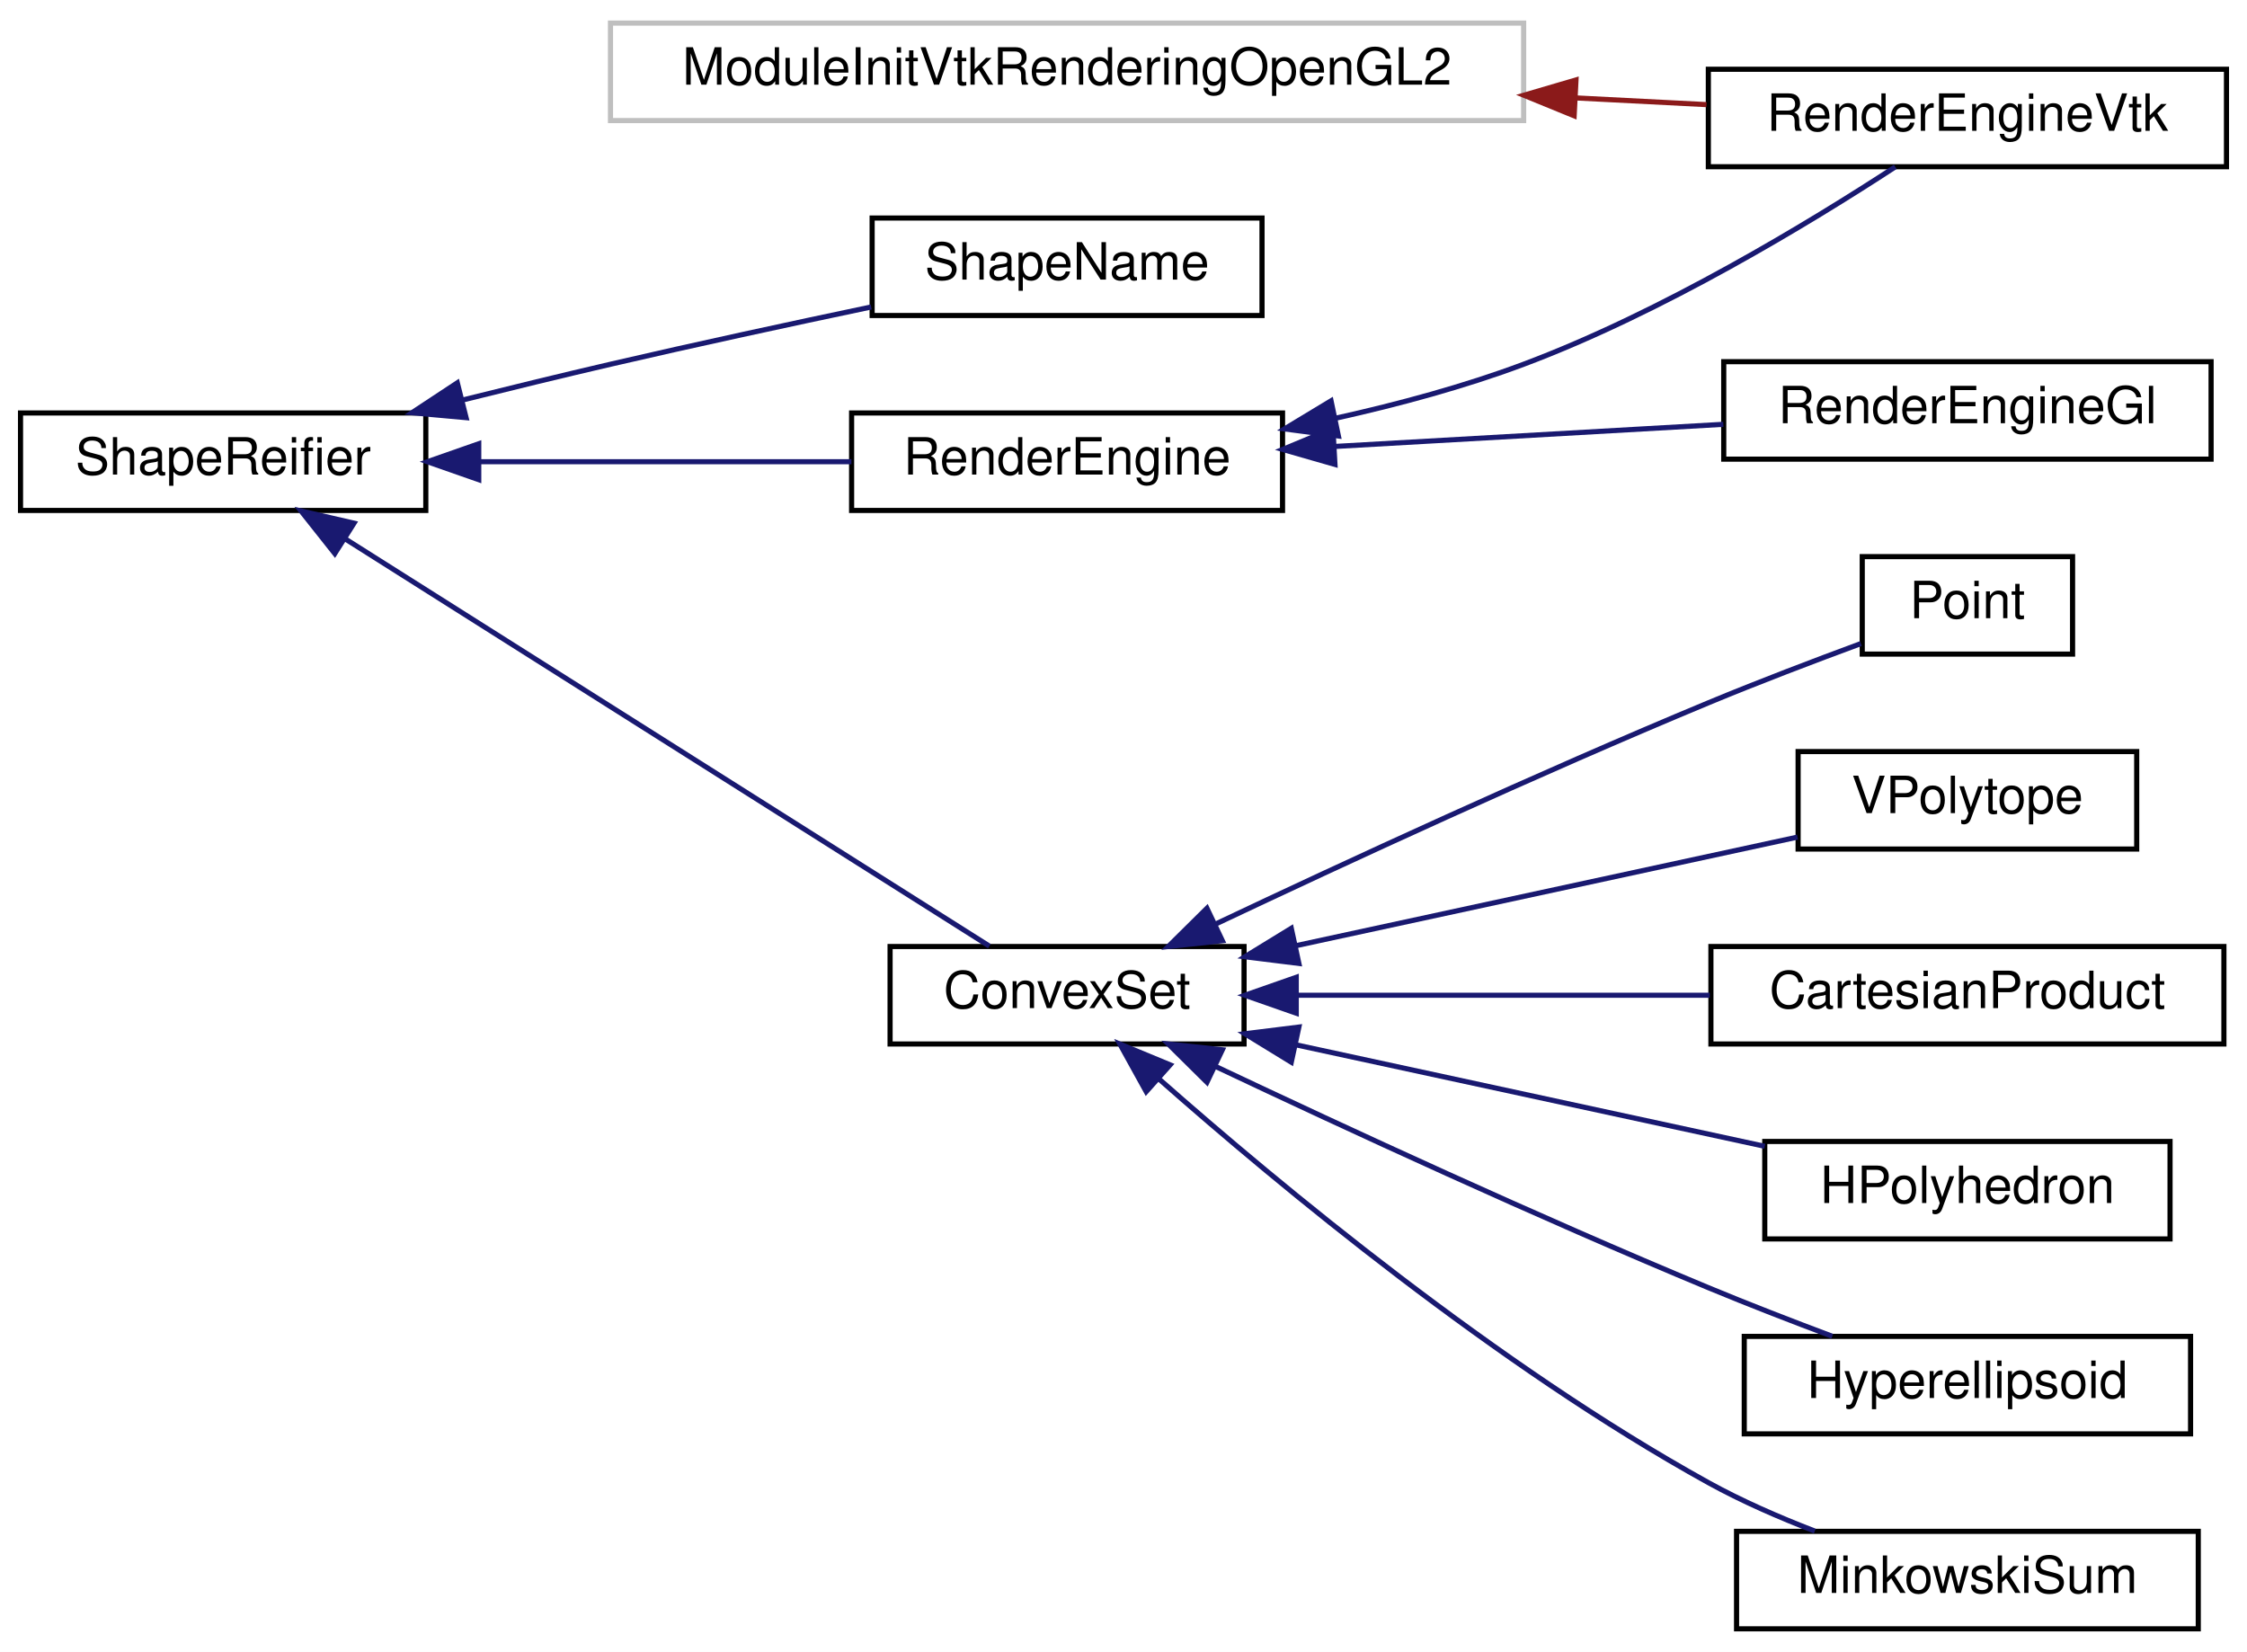
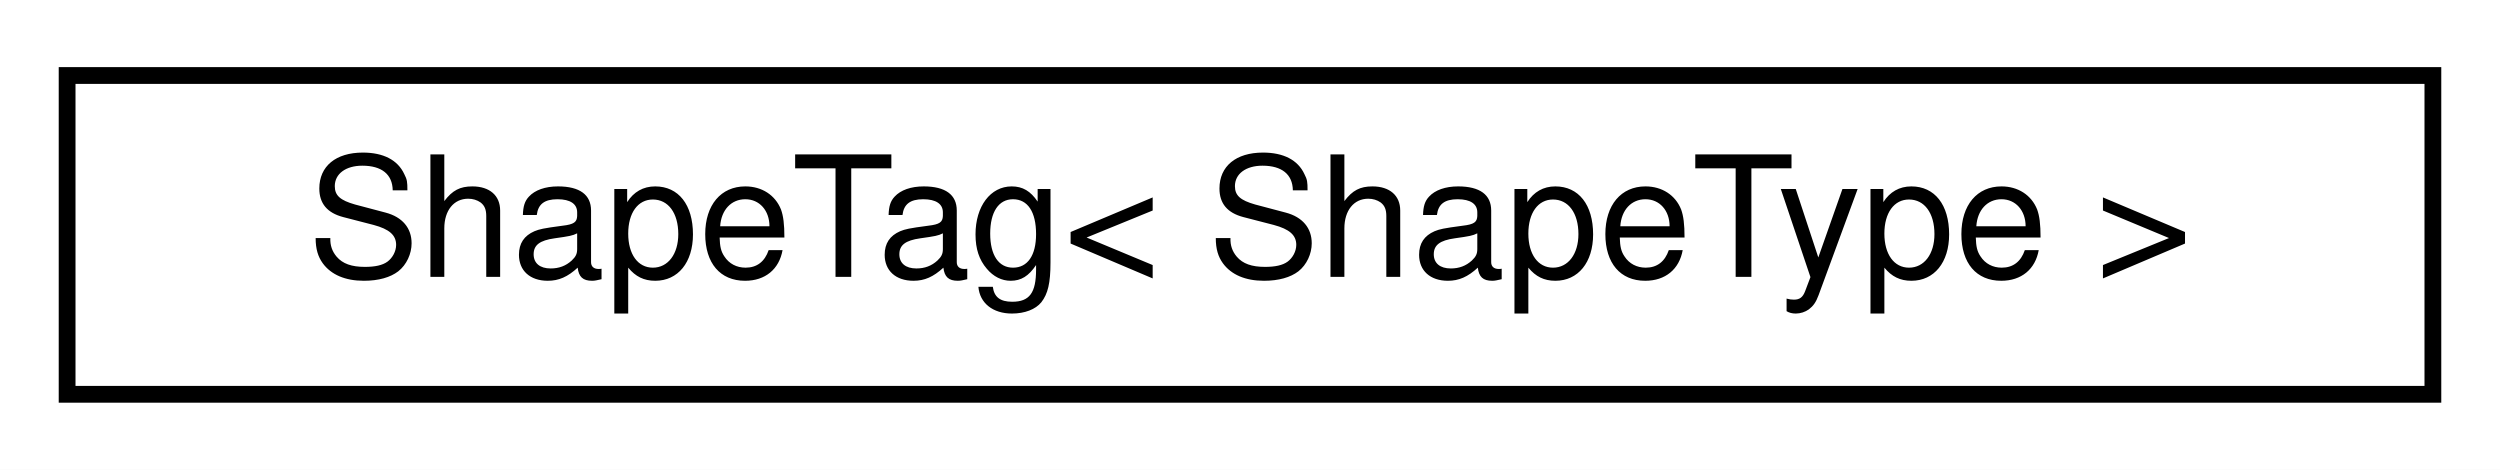
- <svg xmlns="http://www.w3.org/2000/svg" xmlns:xlink="http://www.w3.org/1999/xlink" width="438pt" height="322pt" viewBox="0.00 0.00 438.00 322.00">
-   <g id="graph0" class="graph" transform="scale(1 1) rotate(0) translate(4 318)">
-     <polygon fill="#ffffff" stroke="transparent" points="-4,4 -4,-318 434,-318 434,4 -4,4" />
+ <svg xmlns="http://www.w3.org/2000/svg" xmlns:xlink="http://www.w3.org/1999/xlink" width="149pt" height="28pt" viewBox="0.00 0.00 149.00 28.00">
+   <g id="graph0" class="graph" transform="scale(1 1) rotate(0) translate(4 24)">
+     <polygon fill="#ffffff" stroke="transparent" points="-4,4 -4,-24 145,-24 145,4 -4,4" />
    <g id="node1" class="node">
      <g id="a_node1">
-         <a xlink:title=" ">
-           <polygon fill="#ffffff" stroke="#bfbfbf" points="115,-294.5 115,-313.5 293,-313.5 293,-294.5 115,-294.5" />
-           <text text-anchor="middle" x="204" y="-301.5" font-family="Helvetica,sans-Serif" font-size="10.00" fill="#000000">ModuleInitVtkRenderingOpenGL2</text>
+         <a xlink:href="structdrake_1_1geometry_1_1_shape_tag.html" target="_top" xlink:title="Simple struct for instantiating the type-specific Shape functionality.">
+           <polygon fill="#ffffff" stroke="#000000" points="0,-.5 0,-19.5 141,-19.5 141,-.5 0,-.5" />
+           <text text-anchor="middle" x="70.5" y="-7.5" font-family="Helvetica,sans-Serif" font-size="10.00" fill="#000000">ShapeTag&lt; ShapeType &gt;</text>
        </a>
      </g>
    </g>
-     <g id="node2" class="node">
-       <g id="a_node2">
-         <a xlink:href="classdrake_1_1geometry_1_1render_1_1_render_engine_vtk.html" target="_top" xlink:title="See documentation of MakeRenderEngineVtk().">
-           <polygon fill="#ffffff" stroke="#000000" points="329,-285.5 329,-304.5 430,-304.5 430,-285.5 329,-285.5" />
-           <text text-anchor="middle" x="379.5" y="-292.5" font-family="Helvetica,sans-Serif" font-size="10.00" fill="#000000">RenderEngineVtk</text>
-         </a>
-       </g>
-     </g>
-     <g id="edge1" class="edge">
-       <path fill="none" stroke="#8b1a1a" d="M303.031,-298.921C311.844,-298.469 320.502,-298.026 328.642,-297.608" />
-       <polygon fill="#8b1a1a" stroke="#8b1a1a" points="302.843,-295.426 293.035,-299.434 303.202,-302.417 302.843,-295.426" />
-     </g>
-     <g id="node3" class="node">
-       <g id="a_node3">
-         <a xlink:href="classdrake_1_1geometry_1_1_shape_reifier.html" target="_top" xlink:title="The interface for converting shape descriptions to real shapes.">
-           <polygon fill="#ffffff" stroke="#000000" points="0,-218.5 0,-237.5 79,-237.5 79,-218.5 0,-218.5" />
-           <text text-anchor="middle" x="39.5" y="-225.5" font-family="Helvetica,sans-Serif" font-size="10.00" fill="#000000">ShapeReifier</text>
-         </a>
-       </g>
-     </g>
-     <g id="node4" class="node">
-       <g id="a_node4">
-         <a xlink:href="classdrake_1_1geometry_1_1optimization_1_1_convex_set.html" target="_top" xlink:title="Abstract base class for defining a convex set.">
-           <polygon fill="#ffffff" stroke="#000000" points="169.5,-114.5 169.5,-133.5 238.5,-133.5 238.5,-114.5 169.5,-114.5" />
-           <text text-anchor="middle" x="204" y="-121.5" font-family="Helvetica,sans-Serif" font-size="10.00" fill="#000000">ConvexSet</text>
-         </a>
-       </g>
-     </g>
-     <g id="edge2" class="edge">
-       <path fill="none" stroke="#191970" d="M63.16,-213.042C97.484,-191.342 160.117,-151.743 188.856,-133.575" />
-       <polygon fill="#191970" stroke="#191970" points="61.263,-210.1 54.681,-218.402 65.004,-216.017 61.263,-210.1" />
-     </g>
-     <g id="node11" class="node">
-       <g id="a_node11">
-         <a xlink:href="classdrake_1_1geometry_1_1render_1_1_render_engine.html" target="_top" xlink:title="The engine for performing rasterization operations on geometry.">
-           <polygon fill="#ffffff" stroke="#000000" points="162,-218.5 162,-237.5 246,-237.5 246,-218.5 162,-218.5" />
-           <text text-anchor="middle" x="204" y="-225.5" font-family="Helvetica,sans-Serif" font-size="10.00" fill="#000000">RenderEngine</text>
-         </a>
-       </g>
-     </g>
-     <g id="edge9" class="edge">
-       <path fill="none" stroke="#191970" d="M89.321,-228C112.521,-228 139.819,-228 161.961,-228" />
-       <polygon fill="#191970" stroke="#191970" points="89.321,-224.5 79.321,-228 89.321,-231.5 89.321,-224.5" />
-     </g>
-     <g id="node13" class="node">
-       <g id="a_node13">
-         <a xlink:href="classdrake_1_1geometry_1_1_shape_name.html" target="_top" xlink:title="Class that reports the name of the type of shape being reified (e.g., Sphere, Box,...">
-           <polygon fill="#ffffff" stroke="#000000" points="166,-256.5 166,-275.5 242,-275.5 242,-256.5 166,-256.5" />
-           <text text-anchor="middle" x="204" y="-263.5" font-family="Helvetica,sans-Serif" font-size="10.00" fill="#000000">ShapeName</text>
-         </a>
-       </g>
-     </g>
-     <g id="edge12" class="edge">
-       <path fill="none" stroke="#191970" d="M86.054,-239.996C95.613,-242.381 105.62,-244.819 115,-247 131.62,-250.864 150.057,-254.849 165.82,-258.166" />
-       <polygon fill="#191970" stroke="#191970" points="86.852,-236.588 76.3,-237.545 85.146,-243.377 86.852,-236.588" />
-     </g>
-     <g id="node5" class="node">
-       <g id="a_node5">
-         <a xlink:href="classdrake_1_1geometry_1_1optimization_1_1_cartesian_product.html" target="_top" xlink:title="The Cartesian product of convex sets is a convex set: S = X₁ × X₂ × ⋯ × Xₙ = {(x₁,...">
-           <polygon fill="#ffffff" stroke="#000000" points="329.5,-114.5 329.5,-133.5 429.5,-133.5 429.5,-114.5 329.5,-114.5" />
-           <text text-anchor="middle" x="379.5" y="-121.5" font-family="Helvetica,sans-Serif" font-size="10.00" fill="#000000">CartesianProduct</text>
-         </a>
-       </g>
-     </g>
-     <g id="edge3" class="edge">
-       <path fill="none" stroke="#191970" d="M248.805,-124C273.374,-124 303.904,-124 329.277,-124" />
-       <polygon fill="#191970" stroke="#191970" points="248.673,-120.5 238.673,-124 248.673,-127.5 248.673,-120.5" />
-     </g>
-     <g id="node6" class="node">
-       <g id="a_node6">
-         <a xlink:href="classdrake_1_1geometry_1_1optimization_1_1_h_polyhedron.html" target="_top" xlink:title="Implements a polyhedral convex set using the half-space representation: {x| A x ≤ b}.">
-           <polygon fill="#ffffff" stroke="#000000" points="340,-76.5 340,-95.5 419,-95.5 419,-76.5 340,-76.5" />
-           <text text-anchor="middle" x="379.5" y="-83.5" font-family="Helvetica,sans-Serif" font-size="10.00" fill="#000000">HPolyhedron</text>
-         </a>
-       </g>
-     </g>
-     <g id="edge4" class="edge">
-       <path fill="none" stroke="#191970" d="M248.663,-114.329C276.83,-108.231 312.876,-100.426 339.998,-94.553" />
-       <polygon fill="#191970" stroke="#191970" points="247.706,-110.955 238.673,-116.492 249.187,-117.797 247.706,-110.955" />
-     </g>
-     <g id="node7" class="node">
-       <g id="a_node7">
-         <a xlink:href="classdrake_1_1geometry_1_1optimization_1_1_hyperellipsoid.html" target="_top" xlink:title="Implements an ellipsoidal convex set represented by the quadratic form {x | (x-center)ᵀAᵀA(x-center) ...">
-           <polygon fill="#ffffff" stroke="#000000" points="336,-38.5 336,-57.5 423,-57.5 423,-38.5 336,-38.5" />
-           <text text-anchor="middle" x="379.5" y="-45.5" font-family="Helvetica,sans-Serif" font-size="10.00" fill="#000000">Hyperellipsoid</text>
-         </a>
-       </g>
-     </g>
-     <g id="edge5" class="edge">
-       <path fill="none" stroke="#191970" d="M233.07,-110.065C258.248,-98.159 295.751,-80.817 329,-67 336.785,-63.765 345.338,-60.456 353.156,-57.525" />
-       <polygon fill="#191970" stroke="#191970" points="231.267,-107.047 223.734,-114.497 234.269,-113.37 231.267,-107.047" />
-     </g>
-     <g id="node8" class="node">
-       <g id="a_node8">
-         <a xlink:href="classdrake_1_1geometry_1_1optimization_1_1_minkowski_sum.html" target="_top" xlink:title="A convex set that represents the Minkowski sum of multiple sets: S = X₁ ⨁ X₂ ⨁ ...">
-           <polygon fill="#ffffff" stroke="#000000" points="334.5,-.5 334.5,-19.5 424.5,-19.5 424.5,-.5 334.5,-.5" />
-           <text text-anchor="middle" x="379.5" y="-7.5" font-family="Helvetica,sans-Serif" font-size="10.00" fill="#000000">MinkowskiSum</text>
-         </a>
-       </g>
-     </g>
-     <g id="edge6" class="edge">
-       <path fill="none" stroke="#191970" d="M221.972,-107.632C245.26,-87.085 287.78,-51.78 329,-29 335.477,-25.421 342.766,-22.241 349.748,-19.555" />
-       <polygon fill="#191970" stroke="#191970" points="219.427,-105.212 214.3,-114.483 224.09,-110.433 219.427,-105.212" />
-     </g>
-     <g id="node9" class="node">
-       <g id="a_node9">
-         <a xlink:href="classdrake_1_1geometry_1_1optimization_1_1_point.html" target="_top" xlink:title="A convex set that contains exactly one element.">
-           <polygon fill="#ffffff" stroke="#000000" points="359,-190.5 359,-209.5 400,-209.5 400,-190.5 359,-190.5" />
-           <text text-anchor="middle" x="379.5" y="-197.5" font-family="Helvetica,sans-Serif" font-size="10.00" fill="#000000">Point</text>
-         </a>
-       </g>
-     </g>
-     <g id="edge7" class="edge">
-       <path fill="none" stroke="#191970" d="M233.07,-137.935C258.248,-149.841 295.751,-167.183 329,-181 338.688,-185.026 349.565,-189.166 358.736,-192.55" />
-       <polygon fill="#191970" stroke="#191970" points="234.269,-134.63 223.734,-133.503 231.267,-140.953 234.269,-134.63" />
-     </g>
-     <g id="node10" class="node">
-       <g id="a_node10">
-         <a xlink:href="classdrake_1_1geometry_1_1optimization_1_1_v_polytope.html" target="_top" xlink:title="A polytope described using the vertex representation.">
-           <polygon fill="#ffffff" stroke="#000000" points="346.5,-152.5 346.5,-171.5 412.5,-171.5 412.5,-152.5 346.5,-152.5" />
-           <text text-anchor="middle" x="379.5" y="-159.5" font-family="Helvetica,sans-Serif" font-size="10.00" fill="#000000">VPolytope</text>
-         </a>
-       </g>
-     </g>
-     <g id="edge8" class="edge">
-       <path fill="none" stroke="#191970" d="M248.615,-133.66C279.063,-140.253 318.734,-148.843 346.385,-154.83" />
-       <polygon fill="#191970" stroke="#191970" points="249.187,-130.203 238.673,-131.508 247.706,-137.045 249.187,-130.203" />
-     </g>
-     <g id="edge11" class="edge">
-       <path fill="none" stroke="#191970" d="M256.452,-236.499C268.649,-239.213 281.441,-242.669 293,-247 320.019,-257.123 348.828,-274.631 365.442,-285.472" />
-       <polygon fill="#191970" stroke="#191970" points="256.892,-233.016 246.387,-234.392 255.457,-239.867 256.892,-233.016" />
-     </g>
-     <g id="node12" class="node">
-       <g id="a_node12">
-         <a xlink:href="classdrake_1_1geometry_1_1render_1_1_render_engine_gl.html" target="_top" xlink:title="See documentation of MakeRenderEngineGl().">
-           <polygon fill="#ffffff" stroke="#000000" points="332,-228.5 332,-247.5 427,-247.5 427,-228.5 332,-228.5" />
-           <text text-anchor="middle" x="379.5" y="-235.5" font-family="Helvetica,sans-Serif" font-size="10.00" fill="#000000">RenderEngineGl</text>
-         </a>
-       </g>
-     </g>
-     <g id="edge10" class="edge">
-       <path fill="none" stroke="#191970" d="M256.051,-230.966C280.097,-232.336 308.455,-233.952 331.923,-235.289" />
-       <polygon fill="#191970" stroke="#191970" points="256.22,-227.47 246.037,-230.395 255.821,-234.459 256.22,-227.47" />
-     </g>
  </g>
</svg>
